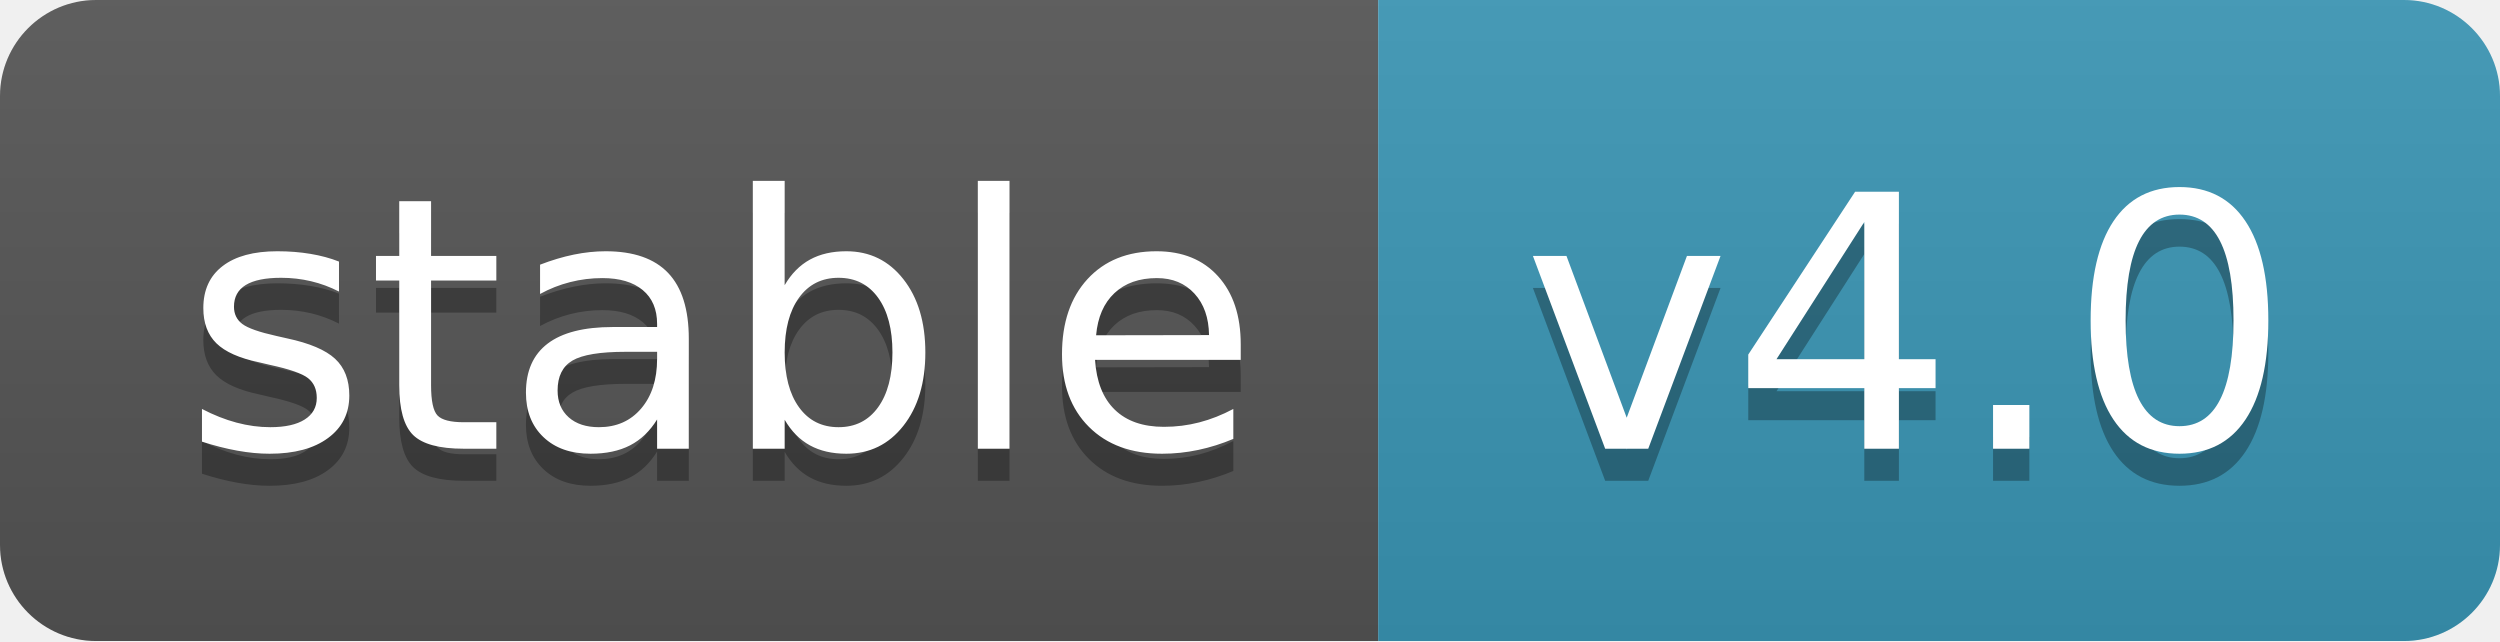
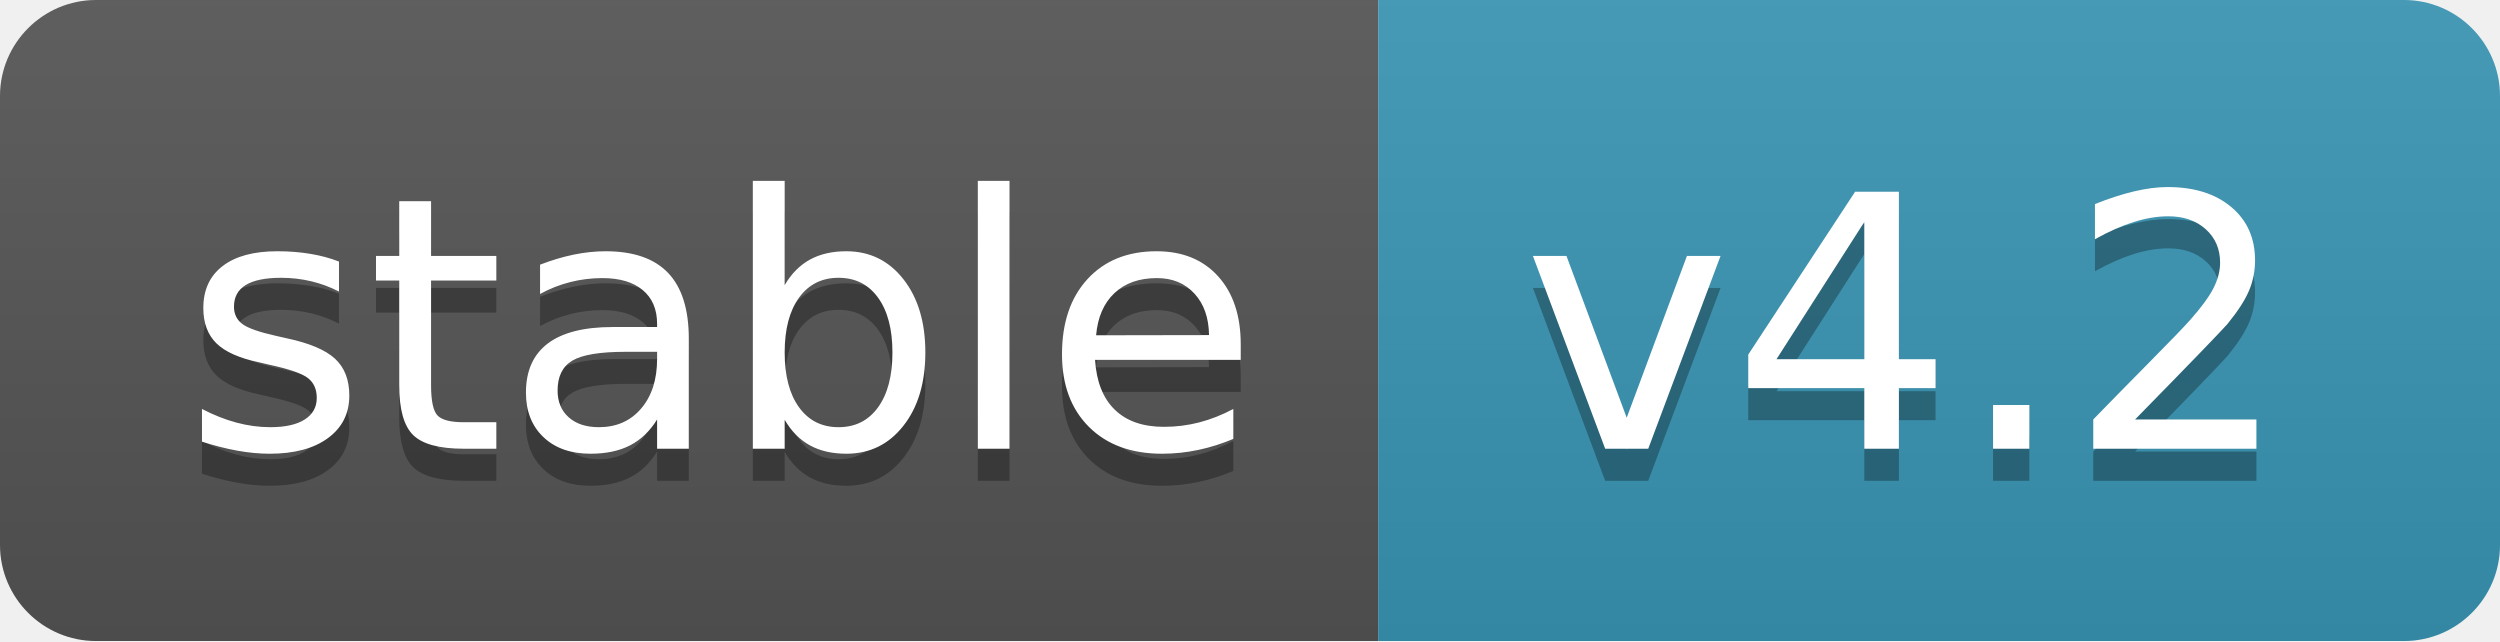
- <svg xmlns="http://www.w3.org/2000/svg" width="78" height="20" role="img" aria-label="stable: v4.0">
+ <svg xmlns="http://www.w3.org/2000/svg" width="78" height="20" role="img" aria-label="stable: v4.2">
  <linearGradient id="s" x2="0" y2="100%">
    <stop offset="0" stop-color="#bbb" stop-opacity=".1" />
    <stop offset="1" stop-opacity=".1" />
  </linearGradient>
  <clipPath id="r">
    <rect width="78" height="20" rx="3" fill="#fff" />
  </clipPath>
  <g clip-path="url(#r)">
    <rect width="43" height="20" fill="#555" />
    <rect x="43" width="35" height="20" fill="#3a96b5" />
    <rect width="78" height="20" fill="url(#s)" />
  </g>
  <g fill="#fff" text-anchor="middle" font-family="Verdana,Geneva,DejaVu Sans,sans-serif" text-rendering="geometricPrecision" font-size="110">
    <text aria-hidden="true" x="225" y="150" fill="#010101" fill-opacity=".3" transform="scale(.1)" textLength="340">stable
        </text>
    <text x="225" y="140" transform="scale(.1)" fill="#fff" textLength="340">stable</text>
-     <text aria-hidden="true" x="595" y="150" fill="#010101" fill-opacity=".3" transform="scale(.1)" textLength="250">v4.0
+     <text aria-hidden="true" x="595" y="150" fill="#010101" fill-opacity=".3" transform="scale(.1)" textLength="250">v4.2
        </text>
-     <text x="595" y="140" transform="scale(.1)" fill="#fff" textLength="250">v4.0</text>
+     <text x="595" y="140" transform="scale(.1)" fill="#fff" textLength="250">v4.2</text>
  </g>
</svg>
